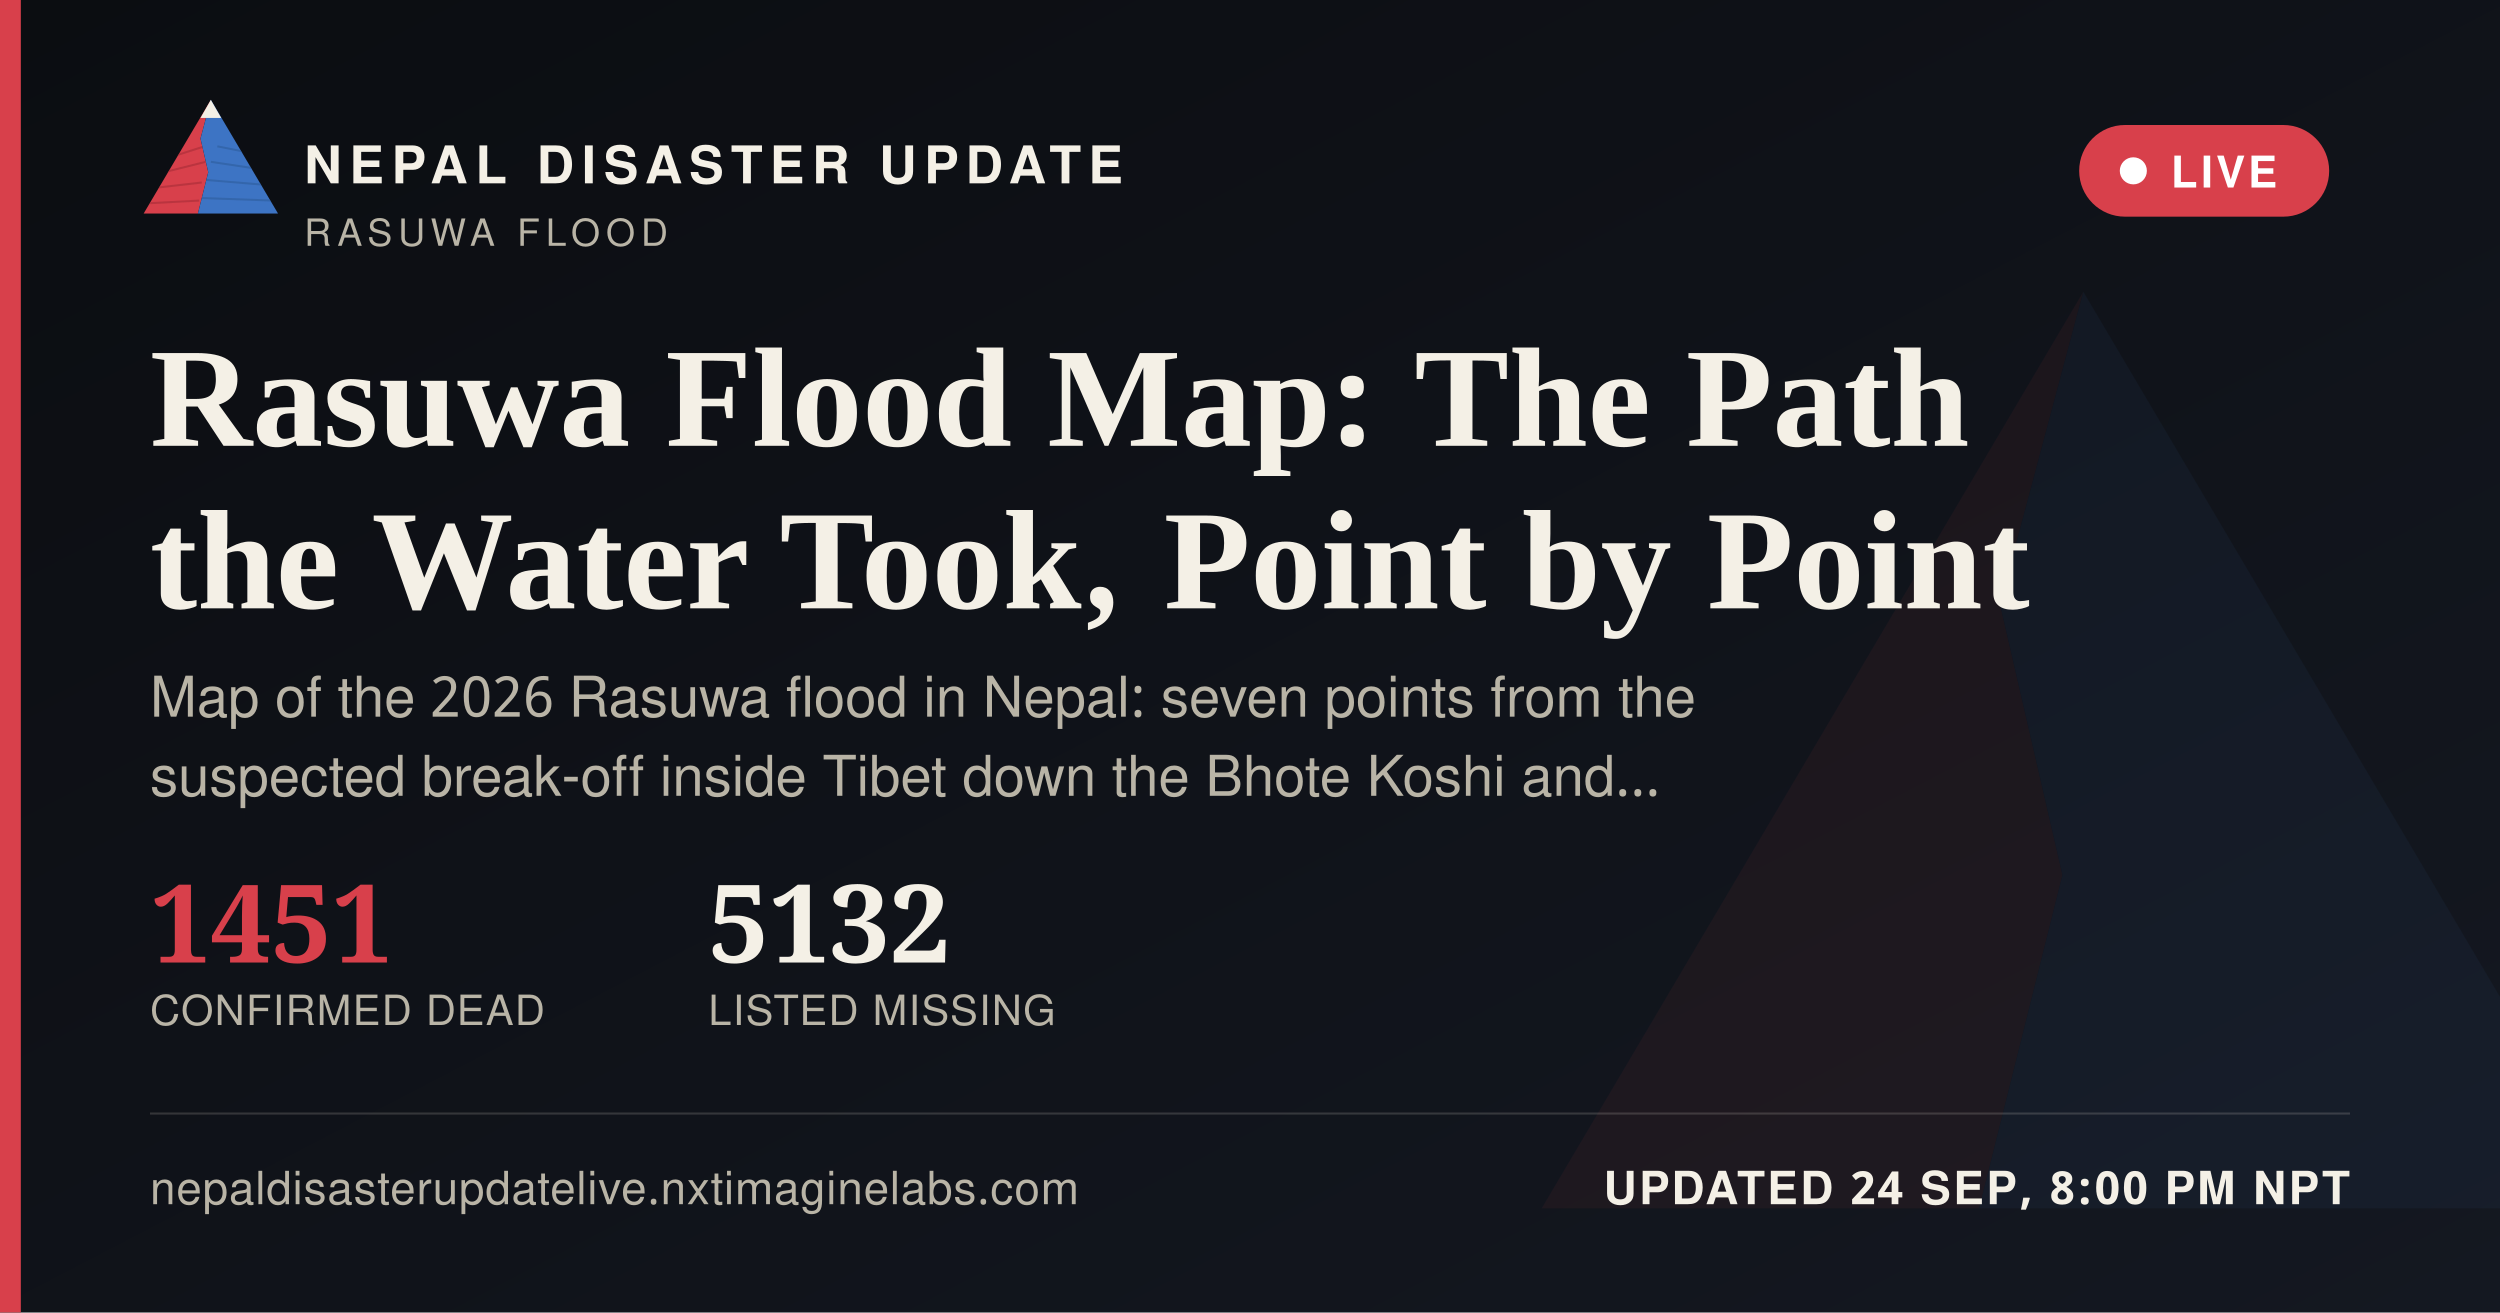
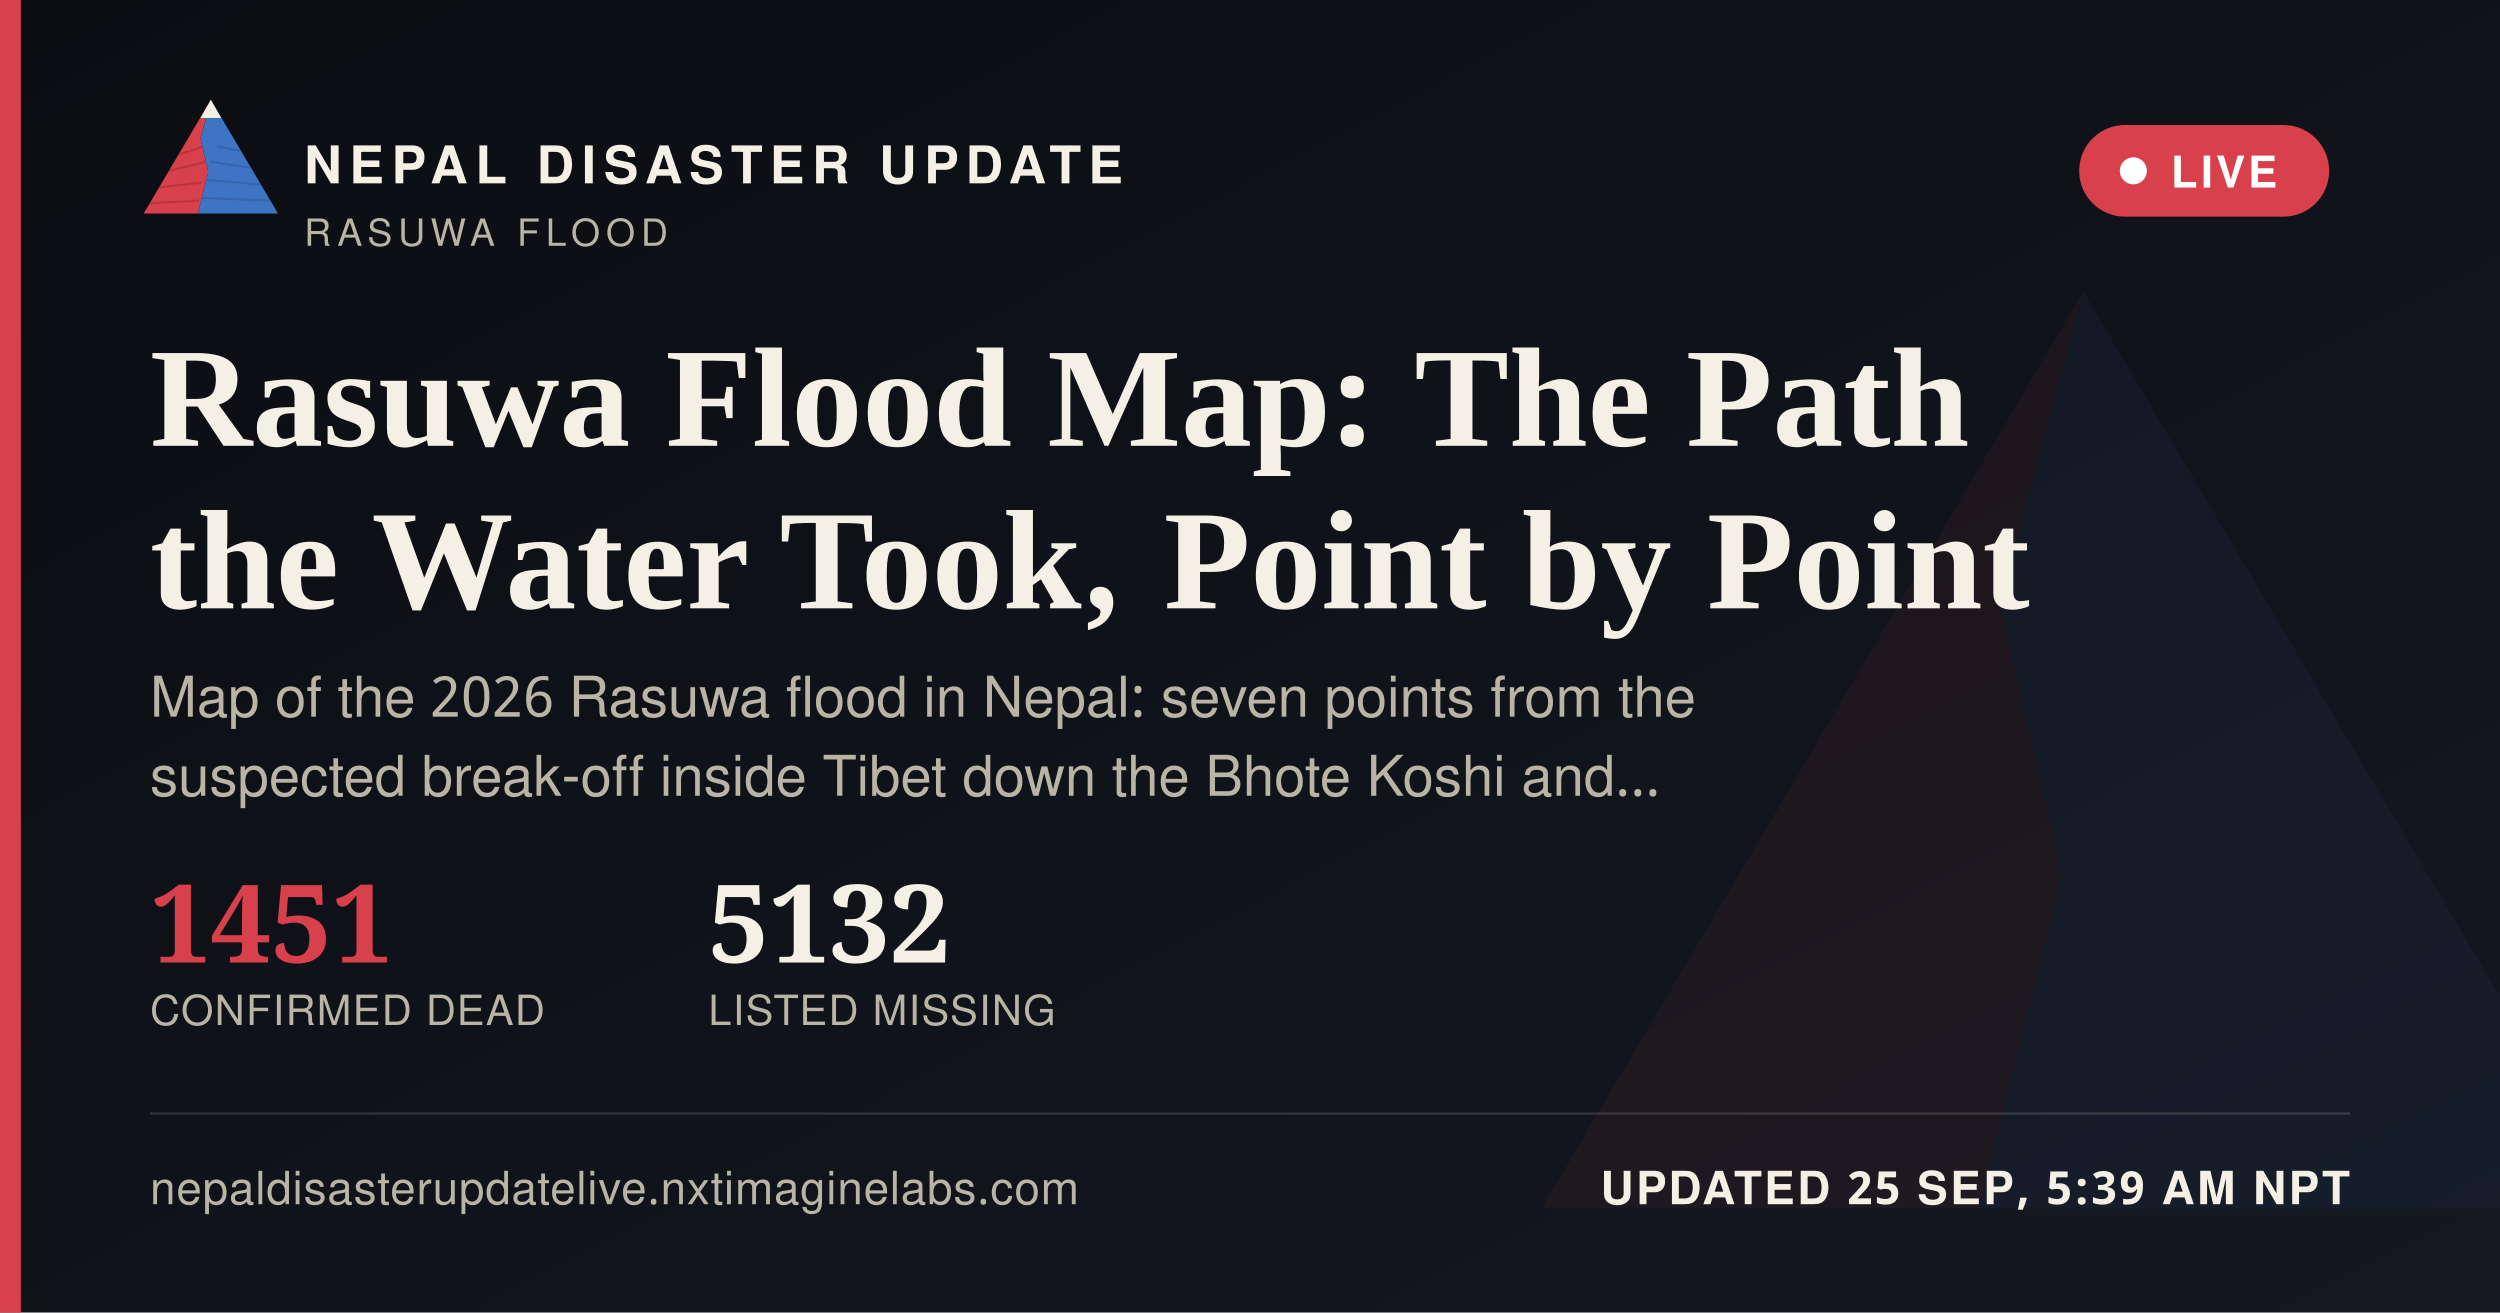
<svg xmlns="http://www.w3.org/2000/svg" width="1200" height="630" viewBox="0 0 1200 630">
  <defs>
    <linearGradient id="ogbg" x1="0" y1="0" x2="1" y2="1">
      <stop offset="0" stop-color="#0B0D11" />
      <stop offset="1" stop-color="#141821" />
    </linearGradient>
  </defs>
  <rect width="1200" height="630" fill="url(#ogbg)" />
  <g transform="translate(700,60) scale(5)" opacity="0.06">
    <polygon points="60,16 52,46 58,72 50,104 8,104" fill="#D8404B" />
    <polygon points="60,16 112,104 50,104 58,72 52,46" fill="#3D74C4" />
  </g>
  <rect x="0" y="0" width="10" height="630" fill="#D8404B" />
  <g transform="translate(64,38) scale(0.62)">
    <g>
      <defs>
        <clipPath id="ogLc">
          <polygon points="60,16 52,46 58,72 50,104 8,104" />
        </clipPath>
        <clipPath id="ogRc">
          <polygon points="60,16 112,104 50,104 58,72 52,46" />
        </clipPath>
      </defs>
      <polygon points="60,16 52,46 58,72 50,104 8,104" fill="#D8404B" />
      <g clip-path="url(#ogLc)" stroke="#A32A34" stroke-width="1.6" fill="none" opacity="0.55">
        <path d="M30,60 L55,52" />
        <path d="M24,72 L56,64" />
        <path d="M18,84 L53,80" />
        <path d="M13,96 L51,94" />
      </g>
      <polygon points="60,16 112,104 50,104 58,72 52,46" fill="#3D74C4" />
      <g clip-path="url(#ogRc)" stroke="#2A5793" stroke-width="1.6" fill="none" opacity="0.5">
        <path d="M65,52 L95,58" />
        <path d="M60,64 L100,70" />
        <path d="M56,78 L104,82" />
        <path d="M52,92 L108,94" />
      </g>
      <polygon points="60,16 52,30 68,30" fill="#F4F0E6" />
    </g>
  </g>
  <text x="146" y="88" font-family="'Public Sans', 'Noto Sans Devanagari', 'Helvetica Neue', Helvetica, Arial, sans-serif" font-size="25" font-weight="800" letter-spacing="3.6" fill="#F4F0E6">NEPAL DISASTER UPDATE</text>
  <text x="146" y="118" font-family="'Public Sans', 'Noto Sans Devanagari', 'Helvetica Neue', Helvetica, Arial, sans-serif" font-size="18" letter-spacing="2.8" fill="#B9B4A6">RASUWA FLOOD</text>
  <g>
    <rect x="998" y="60" width="120" height="44" rx="22" fill="#D8404B" stroke="none" />
    <circle cx="1024" cy="82" r="6.5" fill="#FFFFFF" />
    <text x="1042" y="90" font-family="'Public Sans', 'Noto Sans Devanagari', 'Helvetica Neue', Helvetica, Arial, sans-serif" font-size="21" font-weight="700" letter-spacing="1.6" fill="#FFFFFF">LIVE</text>
  </g>
  <text x="72" y="214" font-family="Newsreader, 'Noto Serif Devanagari', Georgia, 'Times New Roman', serif" font-size="68" font-weight="600" fill="#F4F0E6">Rasuwa Flood Map: The Path</text>
  <text x="72" y="292" font-family="Newsreader, 'Noto Serif Devanagari', Georgia, 'Times New Roman', serif" font-size="68" font-weight="600" fill="#F4F0E6">the Water Took, Point by Point</text>
  <text x="72" y="344" font-family="'Public Sans', 'Noto Sans Devanagari', 'Helvetica Neue', Helvetica, Arial, sans-serif" font-size="27" fill="#B9B4A6">Map of the 2026 Rasuwa flood in Nepal: seven points from the</text>
  <text x="72" y="382" font-family="'Public Sans', 'Noto Sans Devanagari', 'Helvetica Neue', Helvetica, Arial, sans-serif" font-size="27" fill="#B9B4A6">suspected break-off inside Tibet down the Bhote Koshi and…</text>
  <g transform="translate(72,462)">
    <text x="0" y="0" font-family="Newsreader, 'Noto Serif Devanagari', Georgia, 'Times New Roman', serif" font-size="52" font-weight="600" fill="#D8404B">1451</text>
    <text x="0" y="30" font-family="'Public Sans', 'Noto Sans Devanagari', 'Helvetica Neue', Helvetica, Arial, sans-serif" font-size="20" letter-spacing="0.6" fill="#B9B4A6">CONFIRMED DEAD</text>
    <text x="268" y="0" font-family="Newsreader, 'Noto Serif Devanagari', Georgia, 'Times New Roman', serif" font-size="52" font-weight="600" fill="#F4F0E6">5132</text>
    <text x="268" y="30" font-family="'Public Sans', 'Noto Sans Devanagari', 'Helvetica Neue', Helvetica, Arial, sans-serif" font-size="20" letter-spacing="0.6" fill="#B9B4A6">LISTED MISSING</text>
  </g>
  <rect x="72" y="534" width="1056" height="1" fill="rgba(244,240,230,0.16)" />
  <text x="72" y="578" font-family="'Public Sans', 'Noto Sans Devanagari', 'Helvetica Neue', Helvetica, Arial, sans-serif" font-size="22" fill="#B9B4A6" letter-spacing="0.4">nepaldisasterupdatelive.nxtimaginelabs.com</text>
-   <text x="1128" y="578" text-anchor="end" font-family="'Public Sans', 'Noto Sans Devanagari', 'Helvetica Neue', Helvetica, Arial, sans-serif" font-size="22" font-weight="700" letter-spacing="1.2" fill="#F4F0E6">UPDATED 24 SEP, 8:00 PM NPT</text>
+   <text x="1128" y="578" text-anchor="end" font-family="'Public Sans', 'Noto Sans Devanagari', 'Helvetica Neue', Helvetica, Arial, sans-serif" font-size="22" font-weight="700" letter-spacing="1.2" fill="#F4F0E6">UPDATED 25 SEP, 5:39 AM NPT</text>
</svg>
